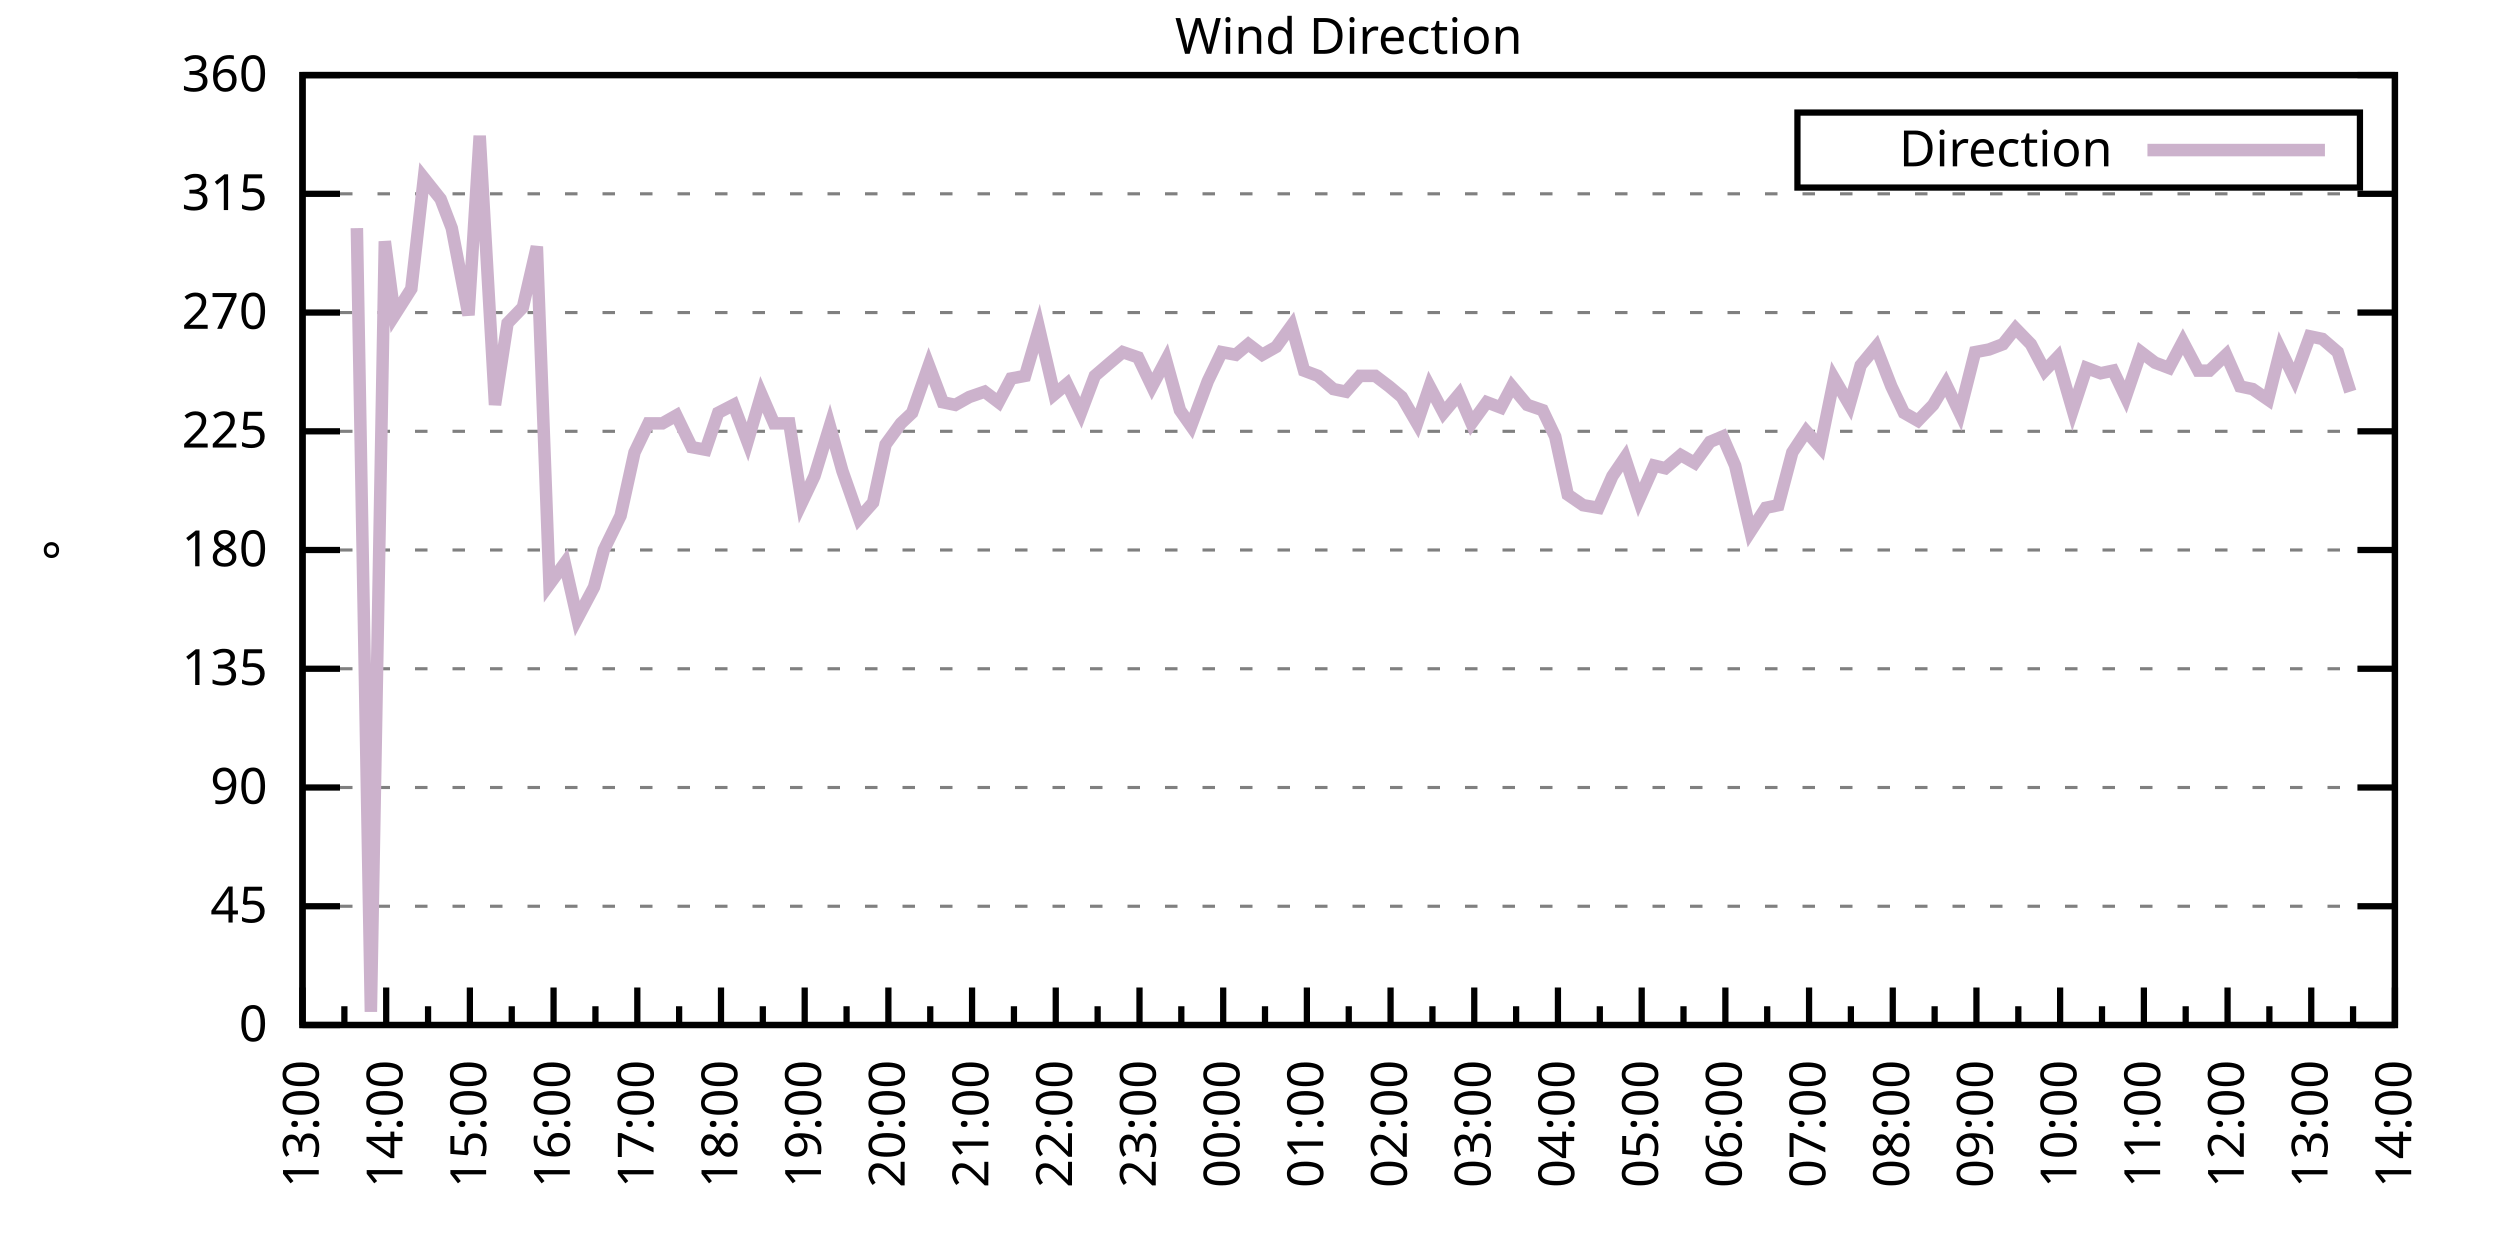
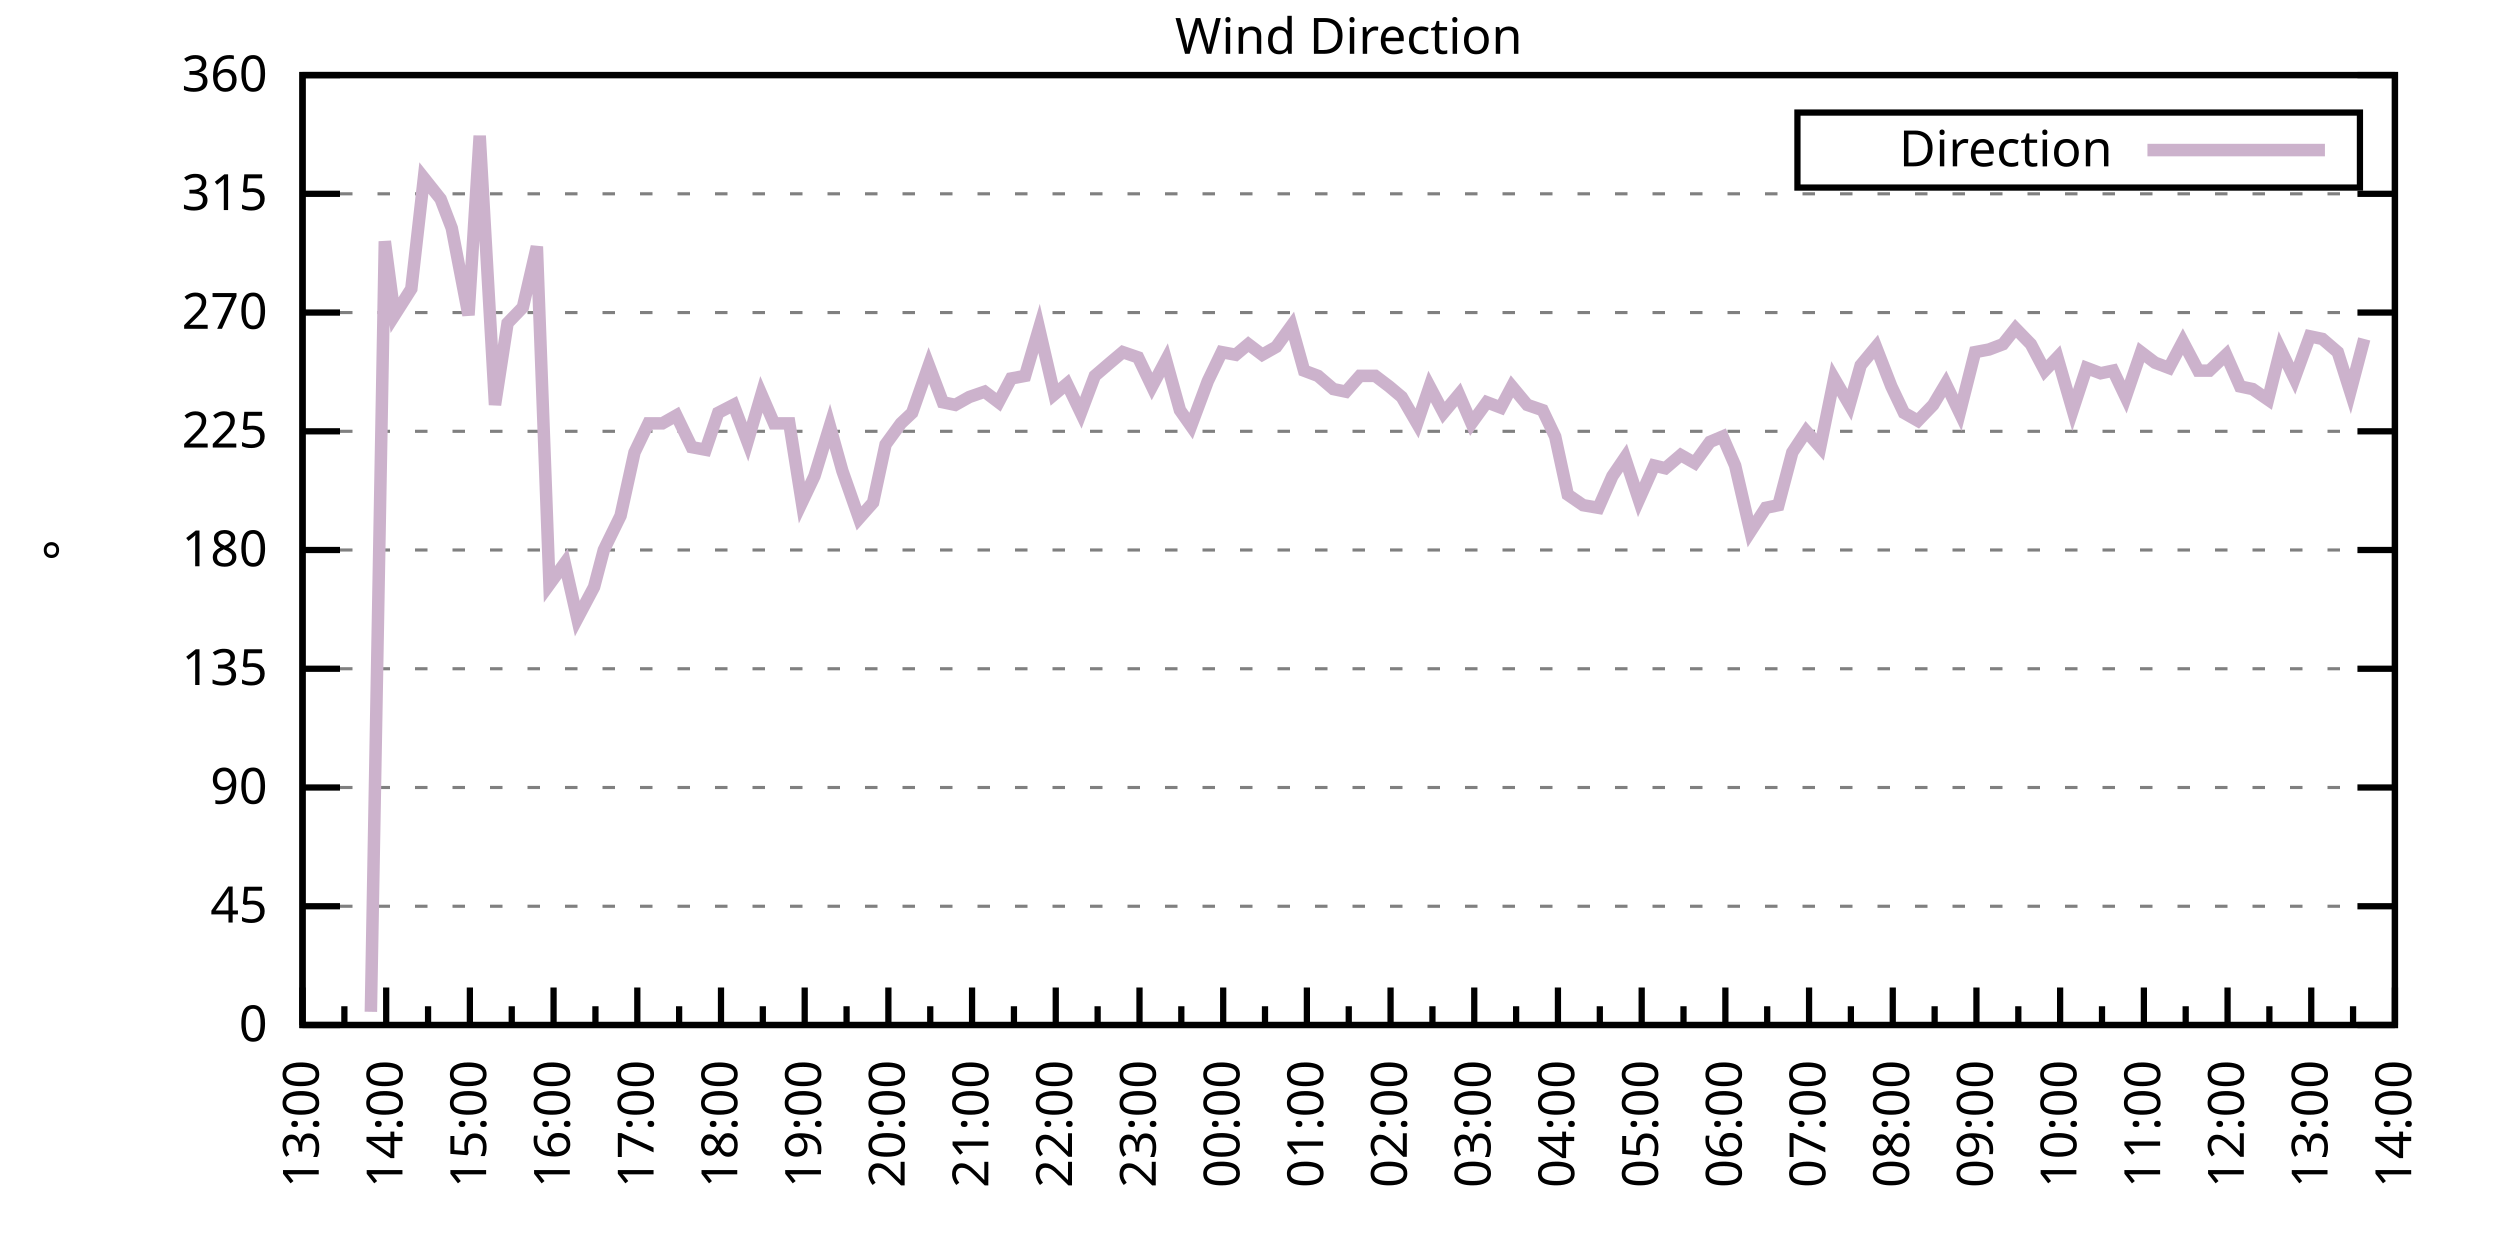
<svg xmlns="http://www.w3.org/2000/svg" xmlns:xlink="http://www.w3.org/1999/xlink" width="400" height="200" viewBox="0 0 400 200">
  <g id="gnuplot_canvas">
    <rect x="0" y="0" width="400" height="200" fill="none" />
    <defs>
      <circle id="gpDot" r="0.5" stroke-width="0.5" stroke="currentColor" />
      <path id="gpPt0" stroke-width="0.333" stroke="currentColor" d="M-1,0 h2 M0,-1 v2" />
      <path id="gpPt1" stroke-width="0.333" stroke="currentColor" d="M-1,-1 L1,1 M1,-1 L-1,1" />
      <path id="gpPt2" stroke-width="0.333" stroke="currentColor" d="M-1,0 L1,0 M0,-1 L0,1 M-1,-1 L1,1 M-1,1 L1,-1" />
      <rect id="gpPt3" stroke-width="0.333" stroke="currentColor" x="-1" y="-1" width="2" height="2" />
      <rect id="gpPt4" stroke-width="0.333" stroke="currentColor" fill="currentColor" x="-1" y="-1" width="2" height="2" />
      <circle id="gpPt5" stroke-width="0.333" stroke="currentColor" cx="0" cy="0" r="1" />
      <use xlink:href="#gpPt5" id="gpPt6" fill="currentColor" stroke="none" />
      <path id="gpPt7" stroke-width="0.333" stroke="currentColor" d="M0,-1.33 L-1.33,0.67 L1.33,0.67 z" />
      <use xlink:href="#gpPt7" id="gpPt8" fill="currentColor" stroke="none" />
      <use xlink:href="#gpPt7" id="gpPt9" stroke="currentColor" transform="rotate(180)" />
      <use xlink:href="#gpPt9" id="gpPt10" fill="currentColor" stroke="none" />
      <use xlink:href="#gpPt3" id="gpPt11" stroke="currentColor" transform="rotate(45)" />
      <use xlink:href="#gpPt11" id="gpPt12" fill="currentColor" stroke="none" />
      <path id="gpPt13" stroke-width="0.333" stroke="currentColor" d="M0,1.330 L1.265,0.411 L0.782,-1.067 L-0.782,-1.076 L-1.265,0.411 z" />
      <use xlink:href="#gpPt13" id="gpPt14" fill="currentColor" stroke="none" />
      <filter id="textbox" filterUnits="objectBoundingBox" x="0" y="0" height="1" width="1">
        <feFlood flood-color="white" flood-opacity="1" result="bgnd" />
        <feComposite in="SourceGraphic" in2="bgnd" operator="atop" />
      </filter>
      <filter id="greybox" filterUnits="objectBoundingBox" x="0" y="0" height="1" width="1">
        <feFlood flood-color="lightgrey" flood-opacity="1" result="grey" />
        <feComposite in="SourceGraphic" in2="grey" operator="atop" />
      </filter>
    </defs>
    <g fill="none" color="white" stroke="currentColor" stroke-width="1.00" stroke-linecap="butt" stroke-linejoin="miter">
</g>
    <g fill="none" color="black" stroke="currentColor" stroke-width="1.00" stroke-linecap="butt" stroke-linejoin="miter">
      <g stroke="none" shape-rendering="crispEdges">
        <polygon fill="rgb(255, 255, 255)" points="48.40,164.00 383.18,164.00 383.18,12.02 48.40,12.02 " />
      </g>
    </g>
    <g fill="none" color="black" stroke="currentColor" stroke-width="1.00" stroke-linecap="butt" stroke-linejoin="miter">
</g>
    <g fill="none" color="black" stroke="black" stroke-width="0.50" stroke-linecap="butt" stroke-linejoin="miter">
</g>
    <g fill="none" color="gray" stroke="currentColor" stroke-width="0.50" stroke-linecap="butt" stroke-linejoin="miter">
      <path stroke="gray" stroke-dasharray="2,4" class="gridline" d="M48.40,164.00 L383.19,164.00  " />
    </g>
    <g fill="none" color="gray" stroke="gray" stroke-width="1.00" stroke-linecap="butt" stroke-linejoin="miter">
</g>
    <g fill="none" color="black" stroke="currentColor" stroke-width="1.00" stroke-linecap="butt" stroke-linejoin="miter">
      <path stroke="black" d="M48.40,164.00 L54.40,164.00 M383.19,164.00 L377.19,164.00  " />
      <g transform="translate(42.80,166.60)" stroke="none" fill="black" font-family="Sans" font-size="8.00" text-anchor="end">
        <text>
          <tspan font-family="Sans"> 0</tspan>
        </text>
      </g>
    </g>
    <g fill="none" color="black" stroke="currentColor" stroke-width="1.00" stroke-linecap="butt" stroke-linejoin="miter">
</g>
    <g fill="none" color="black" stroke="black" stroke-width="0.50" stroke-linecap="butt" stroke-linejoin="miter">
</g>
    <g fill="none" color="gray" stroke="currentColor" stroke-width="0.50" stroke-linecap="butt" stroke-linejoin="miter">
      <path stroke="gray" stroke-dasharray="2,4" class="gridline" d="M48.40,145.00 L383.19,145.00  " />
    </g>
    <g fill="none" color="gray" stroke="gray" stroke-width="1.00" stroke-linecap="butt" stroke-linejoin="miter">
</g>
    <g fill="none" color="black" stroke="currentColor" stroke-width="1.00" stroke-linecap="butt" stroke-linejoin="miter">
      <path stroke="black" d="M48.40,145.00 L54.40,145.00 M383.19,145.00 L377.19,145.00  " />
      <g transform="translate(42.80,147.60)" stroke="none" fill="black" font-family="Sans" font-size="8.00" text-anchor="end">
        <text>
          <tspan font-family="Sans"> 45</tspan>
        </text>
      </g>
    </g>
    <g fill="none" color="black" stroke="currentColor" stroke-width="1.00" stroke-linecap="butt" stroke-linejoin="miter">
</g>
    <g fill="none" color="black" stroke="black" stroke-width="0.50" stroke-linecap="butt" stroke-linejoin="miter">
</g>
    <g fill="none" color="gray" stroke="currentColor" stroke-width="0.50" stroke-linecap="butt" stroke-linejoin="miter">
      <path stroke="gray" stroke-dasharray="2,4" class="gridline" d="M48.40,126.00 L383.19,126.00  " />
    </g>
    <g fill="none" color="gray" stroke="gray" stroke-width="1.00" stroke-linecap="butt" stroke-linejoin="miter">
</g>
    <g fill="none" color="black" stroke="currentColor" stroke-width="1.00" stroke-linecap="butt" stroke-linejoin="miter">
      <path stroke="black" d="M48.40,126.00 L54.40,126.00 M383.19,126.00 L377.19,126.00  " />
      <g transform="translate(42.80,128.60)" stroke="none" fill="black" font-family="Sans" font-size="8.00" text-anchor="end">
        <text>
          <tspan font-family="Sans"> 90</tspan>
        </text>
      </g>
    </g>
    <g fill="none" color="black" stroke="currentColor" stroke-width="1.00" stroke-linecap="butt" stroke-linejoin="miter">
</g>
    <g fill="none" color="black" stroke="black" stroke-width="0.50" stroke-linecap="butt" stroke-linejoin="miter">
</g>
    <g fill="none" color="gray" stroke="currentColor" stroke-width="0.50" stroke-linecap="butt" stroke-linejoin="miter">
      <path stroke="gray" stroke-dasharray="2,4" class="gridline" d="M48.40,107.00 L383.19,107.00  " />
    </g>
    <g fill="none" color="gray" stroke="gray" stroke-width="1.00" stroke-linecap="butt" stroke-linejoin="miter">
</g>
    <g fill="none" color="black" stroke="currentColor" stroke-width="1.00" stroke-linecap="butt" stroke-linejoin="miter">
      <path stroke="black" d="M48.40,107.00 L54.40,107.00 M383.19,107.00 L377.19,107.00  " />
      <g transform="translate(42.80,109.60)" stroke="none" fill="black" font-family="Sans" font-size="8.00" text-anchor="end">
        <text>
          <tspan font-family="Sans"> 135</tspan>
        </text>
      </g>
    </g>
    <g fill="none" color="black" stroke="currentColor" stroke-width="1.00" stroke-linecap="butt" stroke-linejoin="miter">
</g>
    <g fill="none" color="black" stroke="black" stroke-width="0.50" stroke-linecap="butt" stroke-linejoin="miter">
</g>
    <g fill="none" color="gray" stroke="currentColor" stroke-width="0.50" stroke-linecap="butt" stroke-linejoin="miter">
      <path stroke="gray" stroke-dasharray="2,4" class="gridline" d="M48.40,88.00 L383.19,88.00  " />
    </g>
    <g fill="none" color="gray" stroke="gray" stroke-width="1.00" stroke-linecap="butt" stroke-linejoin="miter">
</g>
    <g fill="none" color="black" stroke="currentColor" stroke-width="1.00" stroke-linecap="butt" stroke-linejoin="miter">
      <path stroke="black" d="M48.40,88.00 L54.40,88.00 M383.19,88.00 L377.19,88.00  " />
      <g transform="translate(42.80,90.60)" stroke="none" fill="black" font-family="Sans" font-size="8.00" text-anchor="end">
        <text>
          <tspan font-family="Sans"> 180</tspan>
        </text>
      </g>
    </g>
    <g fill="none" color="black" stroke="currentColor" stroke-width="1.00" stroke-linecap="butt" stroke-linejoin="miter">
</g>
    <g fill="none" color="black" stroke="black" stroke-width="0.50" stroke-linecap="butt" stroke-linejoin="miter">
</g>
    <g fill="none" color="gray" stroke="currentColor" stroke-width="0.50" stroke-linecap="butt" stroke-linejoin="miter">
      <path stroke="gray" stroke-dasharray="2,4" class="gridline" d="M48.40,69.01 L383.19,69.01  " />
    </g>
    <g fill="none" color="gray" stroke="gray" stroke-width="1.00" stroke-linecap="butt" stroke-linejoin="miter">
</g>
    <g fill="none" color="black" stroke="currentColor" stroke-width="1.00" stroke-linecap="butt" stroke-linejoin="miter">
      <path stroke="black" d="M48.40,69.01 L54.40,69.01 M383.19,69.01 L377.19,69.01  " />
      <g transform="translate(42.80,71.61)" stroke="none" fill="black" font-family="Sans" font-size="8.00" text-anchor="end">
        <text>
          <tspan font-family="Sans"> 225</tspan>
        </text>
      </g>
    </g>
    <g fill="none" color="black" stroke="currentColor" stroke-width="1.00" stroke-linecap="butt" stroke-linejoin="miter">
</g>
    <g fill="none" color="black" stroke="black" stroke-width="0.50" stroke-linecap="butt" stroke-linejoin="miter">
</g>
    <g fill="none" color="gray" stroke="currentColor" stroke-width="0.50" stroke-linecap="butt" stroke-linejoin="miter">
      <path stroke="gray" stroke-dasharray="2,4" class="gridline" d="M48.40,50.01 L383.19,50.01  " />
    </g>
    <g fill="none" color="gray" stroke="gray" stroke-width="1.00" stroke-linecap="butt" stroke-linejoin="miter">
</g>
    <g fill="none" color="black" stroke="currentColor" stroke-width="1.00" stroke-linecap="butt" stroke-linejoin="miter">
      <path stroke="black" d="M48.40,50.01 L54.40,50.01 M383.19,50.01 L377.19,50.01  " />
      <g transform="translate(42.80,52.61)" stroke="none" fill="black" font-family="Sans" font-size="8.00" text-anchor="end">
        <text>
          <tspan font-family="Sans"> 270</tspan>
        </text>
      </g>
    </g>
    <g fill="none" color="black" stroke="currentColor" stroke-width="1.00" stroke-linecap="butt" stroke-linejoin="miter">
</g>
    <g fill="none" color="black" stroke="black" stroke-width="0.50" stroke-linecap="butt" stroke-linejoin="miter">
</g>
    <g fill="none" color="gray" stroke="currentColor" stroke-width="0.50" stroke-linecap="butt" stroke-linejoin="miter">
      <path stroke="gray" stroke-dasharray="2,4" class="gridline" d="M48.40,31.01 L383.19,31.01  " />
    </g>
    <g fill="none" color="gray" stroke="gray" stroke-width="1.00" stroke-linecap="butt" stroke-linejoin="miter">
</g>
    <g fill="none" color="black" stroke="currentColor" stroke-width="1.00" stroke-linecap="butt" stroke-linejoin="miter">
      <path stroke="black" d="M48.40,31.01 L54.40,31.01 M383.19,31.01 L377.19,31.01  " />
      <g transform="translate(42.80,33.61)" stroke="none" fill="black" font-family="Sans" font-size="8.00" text-anchor="end">
        <text>
          <tspan font-family="Sans"> 315</tspan>
        </text>
      </g>
    </g>
    <g fill="none" color="black" stroke="currentColor" stroke-width="1.00" stroke-linecap="butt" stroke-linejoin="miter">
</g>
    <g fill="none" color="black" stroke="black" stroke-width="0.50" stroke-linecap="butt" stroke-linejoin="miter">
</g>
    <g fill="none" color="gray" stroke="currentColor" stroke-width="0.50" stroke-linecap="butt" stroke-linejoin="miter">
      <path stroke="gray" stroke-dasharray="2,4" class="gridline" d="M48.40,12.01 L383.19,12.01  " />
    </g>
    <g fill="none" color="gray" stroke="gray" stroke-width="1.00" stroke-linecap="butt" stroke-linejoin="miter">
</g>
    <g fill="none" color="black" stroke="currentColor" stroke-width="1.00" stroke-linecap="butt" stroke-linejoin="miter">
      <path stroke="black" d="M48.40,12.01 L54.40,12.01 M383.19,12.01 L377.19,12.01  " />
      <g transform="translate(42.80,14.61)" stroke="none" fill="black" font-family="Sans" font-size="8.00" text-anchor="end">
        <text>
          <tspan font-family="Sans"> 360</tspan>
        </text>
      </g>
    </g>
    <g fill="none" color="black" stroke="currentColor" stroke-width="1.00" stroke-linecap="butt" stroke-linejoin="miter">
      <path stroke="black" d="M48.40,164.00 L48.40,158.00  " />
      <g transform="translate(51.00,169.60) rotate(270)" stroke="none" fill="black" font-family="Sans" font-size="8.00" text-anchor="end">
        <text>
          <tspan font-family="Sans">13:00</tspan>
        </text>
      </g>
    </g>
    <g fill="none" color="black" stroke="currentColor" stroke-width="1.00" stroke-linecap="butt" stroke-linejoin="miter">
      <path stroke="black" d="M55.10,164.00 L55.10,161.00 M61.79,164.00 L61.79,158.00  " />
      <g transform="translate(64.39,169.60) rotate(270)" stroke="none" fill="black" font-family="Sans" font-size="8.00" text-anchor="end">
        <text>
          <tspan font-family="Sans">14:00</tspan>
        </text>
      </g>
    </g>
    <g fill="none" color="black" stroke="currentColor" stroke-width="1.00" stroke-linecap="butt" stroke-linejoin="miter">
      <path stroke="black" d="M68.49,164.00 L68.49,161.00 M75.18,164.00 L75.18,158.00  " />
      <g transform="translate(77.78,169.60) rotate(270)" stroke="none" fill="black" font-family="Sans" font-size="8.00" text-anchor="end">
        <text>
          <tspan font-family="Sans">15:00</tspan>
        </text>
      </g>
    </g>
    <g fill="none" color="black" stroke="currentColor" stroke-width="1.00" stroke-linecap="butt" stroke-linejoin="miter">
      <path stroke="black" d="M81.88,164.00 L81.88,161.00 M88.57,164.00 L88.57,158.00  " />
      <g transform="translate(91.17,169.60) rotate(270)" stroke="none" fill="black" font-family="Sans" font-size="8.00" text-anchor="end">
        <text>
          <tspan font-family="Sans">16:00</tspan>
        </text>
      </g>
    </g>
    <g fill="none" color="black" stroke="currentColor" stroke-width="1.00" stroke-linecap="butt" stroke-linejoin="miter">
      <path stroke="black" d="M95.27,164.00 L95.27,161.00 M101.97,164.00 L101.97,158.00  " />
      <g transform="translate(104.57,169.60) rotate(270)" stroke="none" fill="black" font-family="Sans" font-size="8.00" text-anchor="end">
        <text>
          <tspan font-family="Sans">17:00</tspan>
        </text>
      </g>
    </g>
    <g fill="none" color="black" stroke="currentColor" stroke-width="1.00" stroke-linecap="butt" stroke-linejoin="miter">
      <path stroke="black" d="M108.66,164.00 L108.66,161.00 M115.36,164.00 L115.36,158.00  " />
      <g transform="translate(117.96,169.60) rotate(270)" stroke="none" fill="black" font-family="Sans" font-size="8.00" text-anchor="end">
        <text>
          <tspan font-family="Sans">18:00</tspan>
        </text>
      </g>
    </g>
    <g fill="none" color="black" stroke="currentColor" stroke-width="1.00" stroke-linecap="butt" stroke-linejoin="miter">
      <path stroke="black" d="M122.05,164.00 L122.05,161.00 M128.75,164.00 L128.75,158.00  " />
      <g transform="translate(131.35,169.60) rotate(270)" stroke="none" fill="black" font-family="Sans" font-size="8.00" text-anchor="end">
        <text>
          <tspan font-family="Sans">19:00</tspan>
        </text>
      </g>
    </g>
    <g fill="none" color="black" stroke="currentColor" stroke-width="1.00" stroke-linecap="butt" stroke-linejoin="miter">
      <path stroke="black" d="M135.45,164.00 L135.45,161.00 M142.14,164.00 L142.14,158.00  " />
      <g transform="translate(144.74,169.60) rotate(270)" stroke="none" fill="black" font-family="Sans" font-size="8.00" text-anchor="end">
        <text>
          <tspan font-family="Sans">20:00</tspan>
        </text>
      </g>
    </g>
    <g fill="none" color="black" stroke="currentColor" stroke-width="1.00" stroke-linecap="butt" stroke-linejoin="miter">
      <path stroke="black" d="M148.84,164.00 L148.84,161.00 M155.53,164.00 L155.53,158.00  " />
      <g transform="translate(158.13,169.60) rotate(270)" stroke="none" fill="black" font-family="Sans" font-size="8.00" text-anchor="end">
        <text>
          <tspan font-family="Sans">21:00</tspan>
        </text>
      </g>
    </g>
    <g fill="none" color="black" stroke="currentColor" stroke-width="1.00" stroke-linecap="butt" stroke-linejoin="miter">
      <path stroke="black" d="M162.23,164.00 L162.23,161.00 M168.92,164.00 L168.92,158.00  " />
      <g transform="translate(171.52,169.60) rotate(270)" stroke="none" fill="black" font-family="Sans" font-size="8.00" text-anchor="end">
        <text>
          <tspan font-family="Sans">22:00</tspan>
        </text>
      </g>
    </g>
    <g fill="none" color="black" stroke="currentColor" stroke-width="1.00" stroke-linecap="butt" stroke-linejoin="miter">
      <path stroke="black" d="M175.62,164.00 L175.62,161.00 M182.32,164.00 L182.32,158.00  " />
      <g transform="translate(184.92,169.60) rotate(270)" stroke="none" fill="black" font-family="Sans" font-size="8.00" text-anchor="end">
        <text>
          <tspan font-family="Sans">23:00</tspan>
        </text>
      </g>
    </g>
    <g fill="none" color="black" stroke="currentColor" stroke-width="1.00" stroke-linecap="butt" stroke-linejoin="miter">
      <path stroke="black" d="M189.01,164.00 L189.01,161.00 M195.71,164.00 L195.71,158.00  " />
      <g transform="translate(198.31,169.60) rotate(270)" stroke="none" fill="black" font-family="Sans" font-size="8.00" text-anchor="end">
        <text>
          <tspan font-family="Sans">00:00</tspan>
        </text>
      </g>
    </g>
    <g fill="none" color="black" stroke="currentColor" stroke-width="1.00" stroke-linecap="butt" stroke-linejoin="miter">
      <path stroke="black" d="M202.40,164.00 L202.40,161.00 M209.10,164.00 L209.10,158.00  " />
      <g transform="translate(211.70,169.60) rotate(270)" stroke="none" fill="black" font-family="Sans" font-size="8.00" text-anchor="end">
        <text>
          <tspan font-family="Sans">01:00</tspan>
        </text>
      </g>
    </g>
    <g fill="none" color="black" stroke="currentColor" stroke-width="1.00" stroke-linecap="butt" stroke-linejoin="miter">
      <path stroke="black" d="M215.80,164.00 L215.80,161.00 M222.49,164.00 L222.49,158.00  " />
      <g transform="translate(225.09,169.60) rotate(270)" stroke="none" fill="black" font-family="Sans" font-size="8.00" text-anchor="end">
        <text>
          <tspan font-family="Sans">02:00</tspan>
        </text>
      </g>
    </g>
    <g fill="none" color="black" stroke="currentColor" stroke-width="1.00" stroke-linecap="butt" stroke-linejoin="miter">
      <path stroke="black" d="M229.19,164.00 L229.19,161.00 M235.88,164.00 L235.88,158.00  " />
      <g transform="translate(238.48,169.60) rotate(270)" stroke="none" fill="black" font-family="Sans" font-size="8.00" text-anchor="end">
        <text>
          <tspan font-family="Sans">03:00</tspan>
        </text>
      </g>
    </g>
    <g fill="none" color="black" stroke="currentColor" stroke-width="1.00" stroke-linecap="butt" stroke-linejoin="miter">
      <path stroke="black" d="M242.58,164.00 L242.58,161.00 M249.27,164.00 L249.27,158.00  " />
      <g transform="translate(251.87,169.60) rotate(270)" stroke="none" fill="black" font-family="Sans" font-size="8.00" text-anchor="end">
        <text>
          <tspan font-family="Sans">04:00</tspan>
        </text>
      </g>
    </g>
    <g fill="none" color="black" stroke="currentColor" stroke-width="1.00" stroke-linecap="butt" stroke-linejoin="miter">
      <path stroke="black" d="M255.97,164.00 L255.97,161.00 M262.67,164.00 L262.67,158.00  " />
      <g transform="translate(265.27,169.60) rotate(270)" stroke="none" fill="black" font-family="Sans" font-size="8.00" text-anchor="end">
        <text>
          <tspan font-family="Sans">05:00</tspan>
        </text>
      </g>
    </g>
    <g fill="none" color="black" stroke="currentColor" stroke-width="1.00" stroke-linecap="butt" stroke-linejoin="miter">
      <path stroke="black" d="M269.36,164.00 L269.36,161.00 M276.06,164.00 L276.06,158.00  " />
      <g transform="translate(278.66,169.60) rotate(270)" stroke="none" fill="black" font-family="Sans" font-size="8.00" text-anchor="end">
        <text>
          <tspan font-family="Sans">06:00</tspan>
        </text>
      </g>
    </g>
    <g fill="none" color="black" stroke="currentColor" stroke-width="1.00" stroke-linecap="butt" stroke-linejoin="miter">
      <path stroke="black" d="M282.75,164.00 L282.75,161.00 M289.45,164.00 L289.45,158.00  " />
      <g transform="translate(292.05,169.60) rotate(270)" stroke="none" fill="black" font-family="Sans" font-size="8.00" text-anchor="end">
        <text>
          <tspan font-family="Sans">07:00</tspan>
        </text>
      </g>
    </g>
    <g fill="none" color="black" stroke="currentColor" stroke-width="1.00" stroke-linecap="butt" stroke-linejoin="miter">
      <path stroke="black" d="M296.14,164.00 L296.14,161.00 M302.84,164.00 L302.84,158.00  " />
      <g transform="translate(305.44,169.60) rotate(270)" stroke="none" fill="black" font-family="Sans" font-size="8.00" text-anchor="end">
        <text>
          <tspan font-family="Sans">08:00</tspan>
        </text>
      </g>
    </g>
    <g fill="none" color="black" stroke="currentColor" stroke-width="1.00" stroke-linecap="butt" stroke-linejoin="miter">
      <path stroke="black" d="M309.54,164.00 L309.54,161.00 M316.23,164.00 L316.23,158.00  " />
      <g transform="translate(318.83,169.60) rotate(270)" stroke="none" fill="black" font-family="Sans" font-size="8.00" text-anchor="end">
        <text>
          <tspan font-family="Sans">09:00</tspan>
        </text>
      </g>
    </g>
    <g fill="none" color="black" stroke="currentColor" stroke-width="1.00" stroke-linecap="butt" stroke-linejoin="miter">
      <path stroke="black" d="M322.93,164.00 L322.93,161.00 M329.62,164.00 L329.62,158.00  " />
      <g transform="translate(332.22,169.60) rotate(270)" stroke="none" fill="black" font-family="Sans" font-size="8.00" text-anchor="end">
        <text>
          <tspan font-family="Sans">10:00</tspan>
        </text>
      </g>
    </g>
    <g fill="none" color="black" stroke="currentColor" stroke-width="1.00" stroke-linecap="butt" stroke-linejoin="miter">
      <path stroke="black" d="M336.32,164.00 L336.32,161.00 M343.02,164.00 L343.02,158.00  " />
      <g transform="translate(345.62,169.60) rotate(270)" stroke="none" fill="black" font-family="Sans" font-size="8.00" text-anchor="end">
        <text>
          <tspan font-family="Sans">11:00</tspan>
        </text>
      </g>
    </g>
    <g fill="none" color="black" stroke="currentColor" stroke-width="1.00" stroke-linecap="butt" stroke-linejoin="miter">
      <path stroke="black" d="M349.71,164.00 L349.71,161.00 M356.41,164.00 L356.41,158.00  " />
      <g transform="translate(359.01,169.60) rotate(270)" stroke="none" fill="black" font-family="Sans" font-size="8.00" text-anchor="end">
        <text>
          <tspan font-family="Sans">12:00</tspan>
        </text>
      </g>
    </g>
    <g fill="none" color="black" stroke="currentColor" stroke-width="1.00" stroke-linecap="butt" stroke-linejoin="miter">
      <path stroke="black" d="M363.10,164.00 L363.10,161.00 M369.80,164.00 L369.80,158.00  " />
      <g transform="translate(372.40,169.60) rotate(270)" stroke="none" fill="black" font-family="Sans" font-size="8.00" text-anchor="end">
        <text>
          <tspan font-family="Sans">13:00</tspan>
        </text>
      </g>
    </g>
    <g fill="none" color="black" stroke="currentColor" stroke-width="1.00" stroke-linecap="butt" stroke-linejoin="miter">
      <path stroke="black" d="M376.49,164.00 L376.49,161.00 M383.19,164.00 L383.19,158.00  " />
      <g transform="translate(385.79,169.60) rotate(270)" stroke="none" fill="black" font-family="Sans" font-size="8.00" text-anchor="end">
        <text>
          <tspan font-family="Sans">14:00</tspan>
        </text>
      </g>
    </g>
    <g fill="none" color="black" stroke="currentColor" stroke-width="1.00" stroke-linecap="butt" stroke-linejoin="miter">
</g>
    <g fill="none" color="black" stroke="currentColor" stroke-width="1.00" stroke-linecap="butt" stroke-linejoin="miter">
      <path stroke="black" d="M48.40,12.01 L48.40,164.00 L383.19,164.00 L383.19,12.01 L48.40,12.01 Z  " />
    </g>
    <g fill="none" color="black" stroke="currentColor" stroke-width="1.00" stroke-linecap="butt" stroke-linejoin="miter">
      <g transform="translate(12.80,88.01) rotate(270)" stroke="none" fill="black" font-family="Sans" font-size="8.00" text-anchor="middle">
        <text>
          <tspan font-family="Sans">°</tspan>
        </text>
      </g>
    </g>
    <g fill="none" color="black" stroke="currentColor" stroke-width="1.00" stroke-linecap="butt" stroke-linejoin="miter">
</g>
    <g fill="none" color="black" stroke="currentColor" stroke-width="1.00" stroke-linecap="butt" stroke-linejoin="miter">
      <path stroke="black" d="M287.59,30.01 L287.59,18.01 L377.59,18.01 L377.59,30.01 L287.59,30.01 Z  " />
    </g>
    <g id="Wind_direction_plot_1">
      <g fill="none" color="white" stroke="black" stroke-width="2.00" stroke-linecap="butt" stroke-linejoin="miter">
</g>
      <g fill="none" color="black" stroke="currentColor" stroke-width="2.00" stroke-linecap="butt" stroke-linejoin="miter">
        <g transform="translate(337.99,26.61)" stroke="none" fill="black" font-family="Sans" font-size="8.00" text-anchor="end">
          <text>
            <tspan font-family="Sans">Direction</tspan>
          </text>
        </g>
      </g>
      <g fill="none" color="black" stroke="currentColor" stroke-width="2.00" stroke-linecap="butt" stroke-linejoin="miter">
-         <path stroke="rgb(204, 178, 204)" d="M343.59,24.01 L371.99,24.01 M57.10,36.50 L59.34,161.89 L61.57,38.61 L63.13,50.43 L65.81,46.21 L67.82,28.48   L70.50,31.85 L72.28,36.50 L74.96,50.43 L76.75,21.72 L79.20,64.78 L81.21,51.70 L83.66,49.16 L85.90,39.45   L87.91,93.49 L90.36,90.12 L92.37,98.98 L95.05,93.92 L96.61,88.00 L99.29,82.52 L101.52,72.38 L103.75,67.74   L105.98,67.74 L108.22,66.47 L110.67,71.54 L112.90,71.96 L114.91,66.05 L117.37,64.78 L119.60,70.70 L121.83,63.10   L123.84,67.74 L126.29,67.74 L128.30,80.41 L130.31,76.18 L132.77,68.16 L134.78,75.34 L137.45,82.94 L139.69,80.41   L141.69,71.12 L144.15,67.74 L145.94,66.05 L148.61,58.45 L150.85,64.36 L152.85,64.78 L155.09,63.52 L157.54,62.67   L159.77,64.36 L161.78,60.56 L164.01,60.14 L166.25,52.54 L168.70,63.10 L170.71,61.41 L172.94,66.05 L175.17,60.14   L177.63,58.03 L179.64,56.34 L182.09,57.18 L184.32,61.83 L186.56,57.61 L188.79,65.63 L190.57,68.16 L193.25,60.98   L195.48,56.34 L197.72,56.76 L199.73,55.07 L201.96,56.76 L204.19,55.50 L206.64,52.12 L208.65,59.30 L210.88,60.14   L213.34,62.25 L215.35,62.67 L217.58,60.14 L220.04,60.14 L222.27,61.83 L224.28,63.52 L226.73,67.74 L228.74,61.83   L230.97,66.05 L233.43,63.10 L235.44,67.74 L237.89,64.36 L240.12,65.21 L241.91,61.83 L244.36,64.78 L246.82,65.63   L248.83,69.85 L250.84,79.14 L253.29,80.83 L255.75,81.25 L257.98,76.18 L259.99,73.23 L262.22,79.98 L264.67,74.49   L266.46,74.92 L268.92,72.81 L271.15,74.07 L273.60,70.70 L275.61,69.85 L277.62,74.49 L280.07,85.05 L282.53,81.25   L284.54,80.83 L286.77,72.38 L289.00,69.01 L291.23,71.54 L293.47,60.56 L295.92,64.78 L297.71,58.45 L300.16,55.50   L302.62,61.83 L304.63,66.05 L306.86,67.32 L309.31,64.78 L311.32,61.41 L313.55,66.05 L316.01,56.34 L318.24,55.92   L320.47,55.07 L322.48,52.54 L324.94,55.07 L327.17,59.30 L329.18,57.18 L331.63,65.63 L333.86,58.87 L336.10,59.72   L338.10,59.30 L340.11,63.52 L342.57,56.34 L344.80,58.03 L347.03,58.87 L349.26,54.65 L351.72,59.30 L353.51,59.30   L356.18,56.76 L358.42,61.83 L360.42,62.25 L362.88,63.94 L364.89,55.92 L367.12,60.56 L369.58,53.81 L371.58,54.23   L374.04,56.34 L376.05,62.67  " />
+         <path stroke="rgb(204, 178, 204)" d="M343.59,24.01 L371.99,24.01 M59.34,161.89 L61.57,38.61 L63.13,50.43 L65.81,46.21 L67.82,28.48 L70.50,31.85   L72.28,36.50 L74.96,50.43 L76.75,21.72 L79.20,64.78 L81.21,51.70 L83.66,49.16 L85.90,39.45 L87.91,93.49   L90.36,90.12 L92.37,98.98 L95.05,93.92 L96.61,88.00 L99.29,82.52 L101.52,72.38 L103.75,67.74 L105.98,67.74   L108.22,66.47 L110.67,71.54 L112.90,71.96 L114.91,66.05 L117.37,64.78 L119.60,70.70 L121.83,63.10 L123.84,67.74   L126.29,67.74 L128.30,80.41 L130.31,76.18 L132.77,68.16 L134.78,75.34 L137.45,82.94 L139.69,80.41 L141.69,71.12   L144.15,67.74 L145.94,66.05 L148.61,58.45 L150.85,64.36 L152.85,64.78 L155.09,63.52 L157.54,62.67 L159.77,64.36   L161.78,60.56 L164.01,60.14 L166.25,52.54 L168.70,63.10 L170.71,61.41 L172.94,66.05 L175.17,60.14 L177.63,58.03   L179.64,56.34 L182.09,57.18 L184.32,61.83 L186.56,57.61 L188.79,65.63 L190.57,68.16 L193.25,60.98 L195.48,56.34   L197.72,56.76 L199.73,55.07 L201.96,56.76 L204.19,55.50 L206.64,52.12 L208.65,59.30 L210.88,60.14 L213.34,62.25   L215.35,62.67 L217.58,60.14 L220.04,60.14 L222.27,61.83 L224.28,63.52 L226.73,67.74 L228.74,61.83 L230.97,66.05   L233.43,63.10 L235.44,67.74 L237.89,64.36 L240.12,65.21 L241.91,61.83 L244.36,64.78 L246.82,65.63 L248.83,69.85   L250.84,79.14 L253.29,80.83 L255.75,81.25 L257.98,76.18 L259.99,73.23 L262.22,79.98 L264.67,74.49 L266.46,74.92   L268.92,72.81 L271.15,74.07 L273.60,70.70 L275.61,69.85 L277.62,74.49 L280.07,85.05 L282.53,81.25 L284.54,80.83   L286.77,72.38 L289.00,69.01 L291.23,71.54 L293.47,60.56 L295.92,64.78 L297.71,58.45 L300.16,55.50 L302.62,61.83   L304.63,66.05 L306.86,67.32 L309.31,64.78 L311.32,61.41 L313.55,66.05 L316.01,56.34 L318.24,55.92 L320.47,55.07   L322.48,52.54 L324.94,55.07 L327.17,59.30 L329.18,57.18 L331.63,65.63 L333.86,58.87 L336.10,59.72 L338.10,59.30   L340.11,63.52 L342.57,56.34 L344.80,58.03 L347.03,58.87 L349.26,54.65 L351.72,59.30 L353.51,59.30 L356.18,56.76   L358.42,61.83 L360.42,62.25 L362.88,63.94 L364.89,55.92 L367.12,60.56 L369.58,53.81 L371.58,54.23 L374.04,56.34   L376.05,62.67 L378.28,54.23  " />
      </g>
    </g>
    <g fill="none" color="black" stroke="currentColor" stroke-width="2.00" stroke-linecap="butt" stroke-linejoin="miter">
</g>
    <g fill="none" color="black" stroke="black" stroke-width="1.00" stroke-linecap="butt" stroke-linejoin="miter">
</g>
    <g fill="none" color="black" stroke="currentColor" stroke-width="1.00" stroke-linecap="butt" stroke-linejoin="miter">
      <path stroke="black" d="M48.40,12.01 L48.40,164.00 L383.19,164.00 L383.19,12.01 L48.40,12.01 Z  " />
    </g>
    <g fill="none" color="black" stroke="currentColor" stroke-width="1.00" stroke-linecap="butt" stroke-linejoin="miter">
      <g transform="translate(215.79,8.61)" stroke="none" fill="black" font-family="Sans" font-size="8.00" text-anchor="middle">
        <text>
          <tspan font-family="Sans">Wind Direction</tspan>
        </text>
      </g>
    </g>
    <g fill="none" color="black" stroke="currentColor" stroke-width="1.00" stroke-linecap="butt" stroke-linejoin="miter">
</g>
  </g>
</svg>
